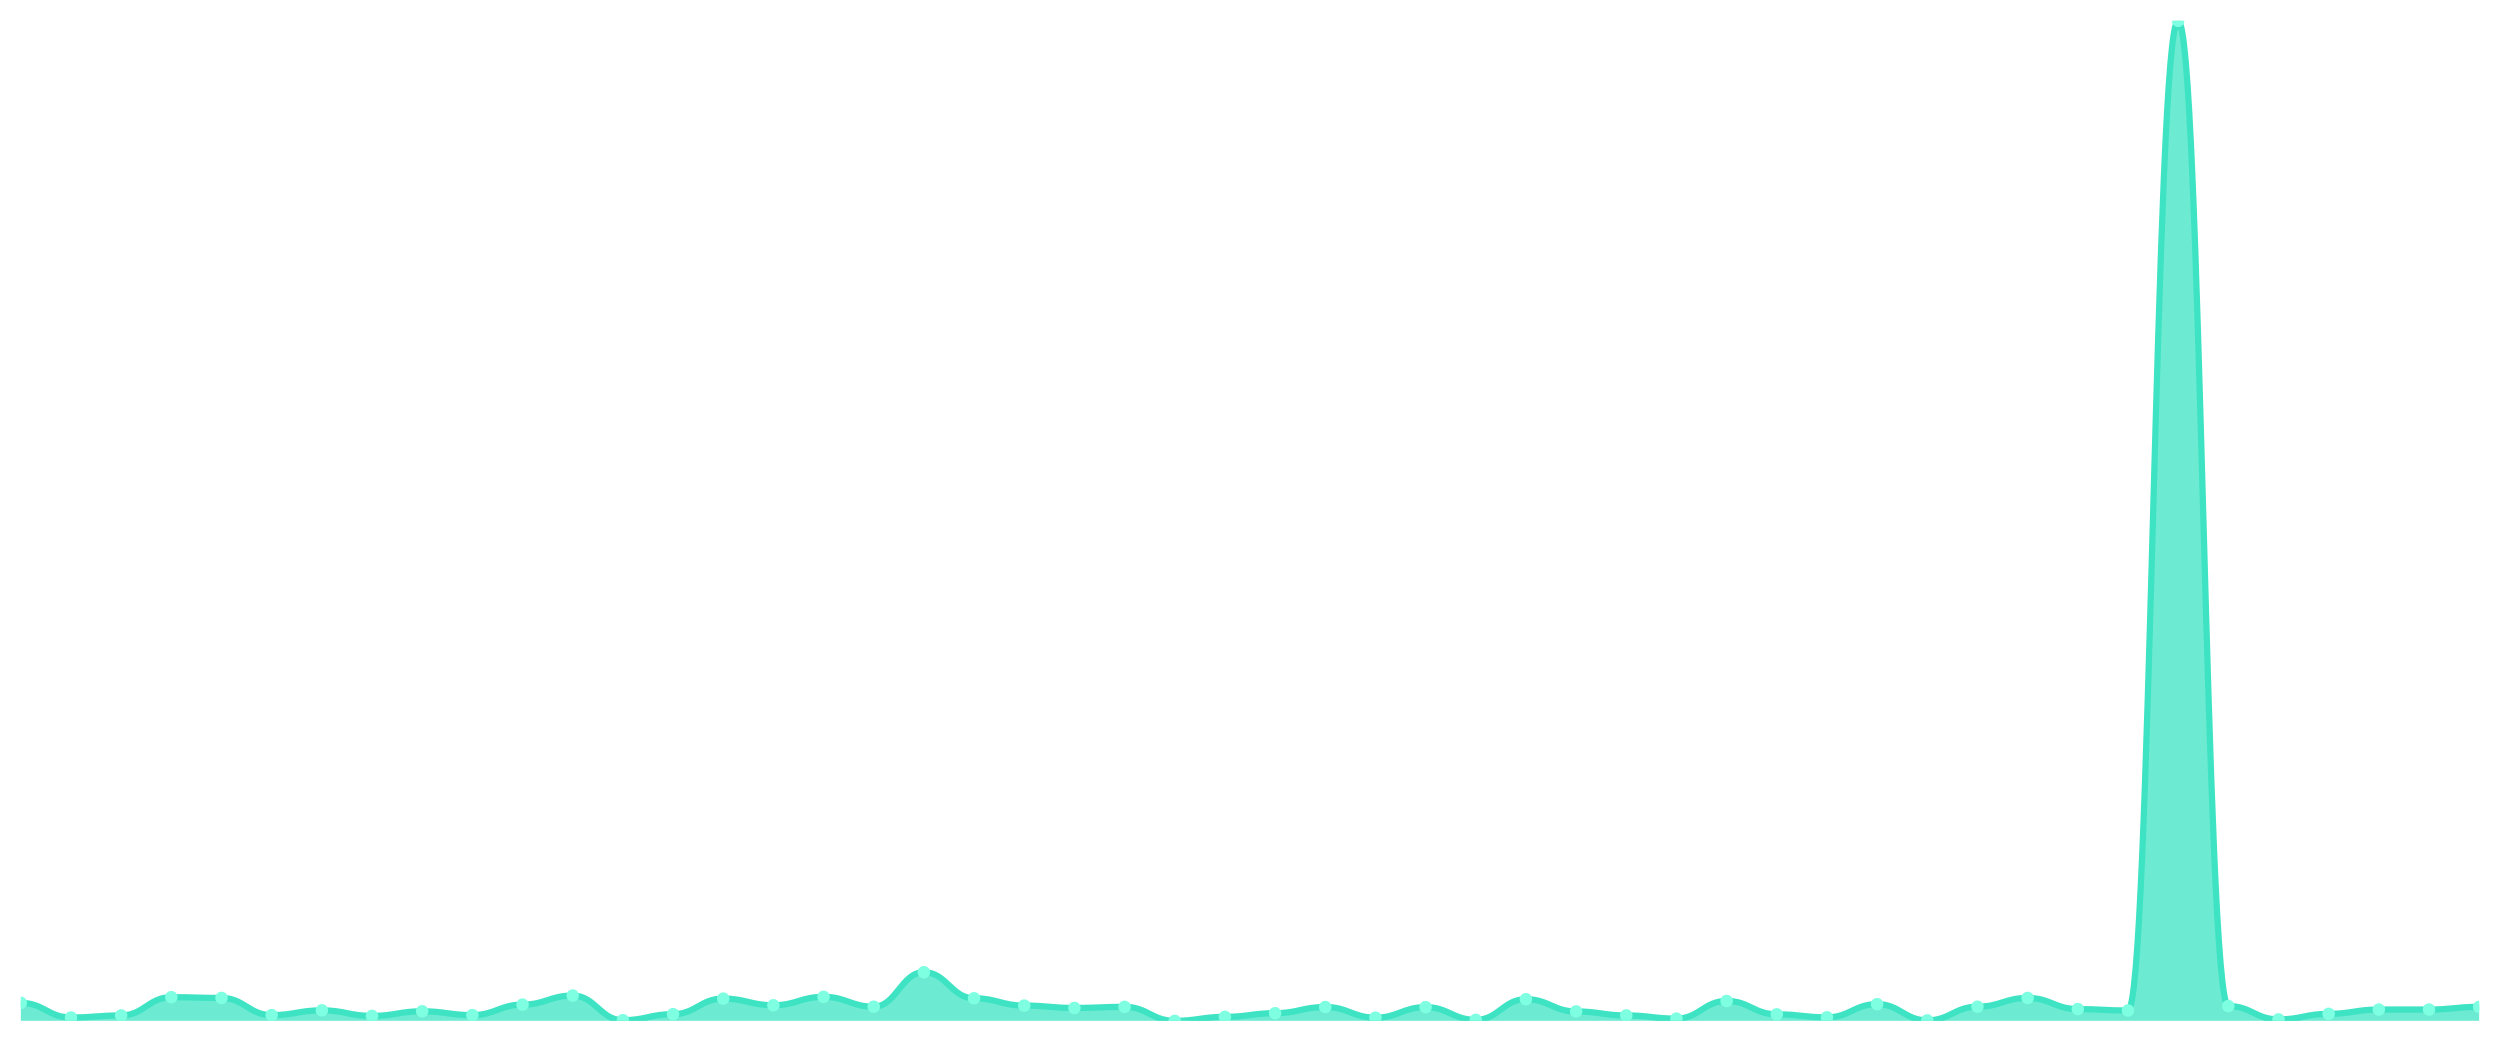
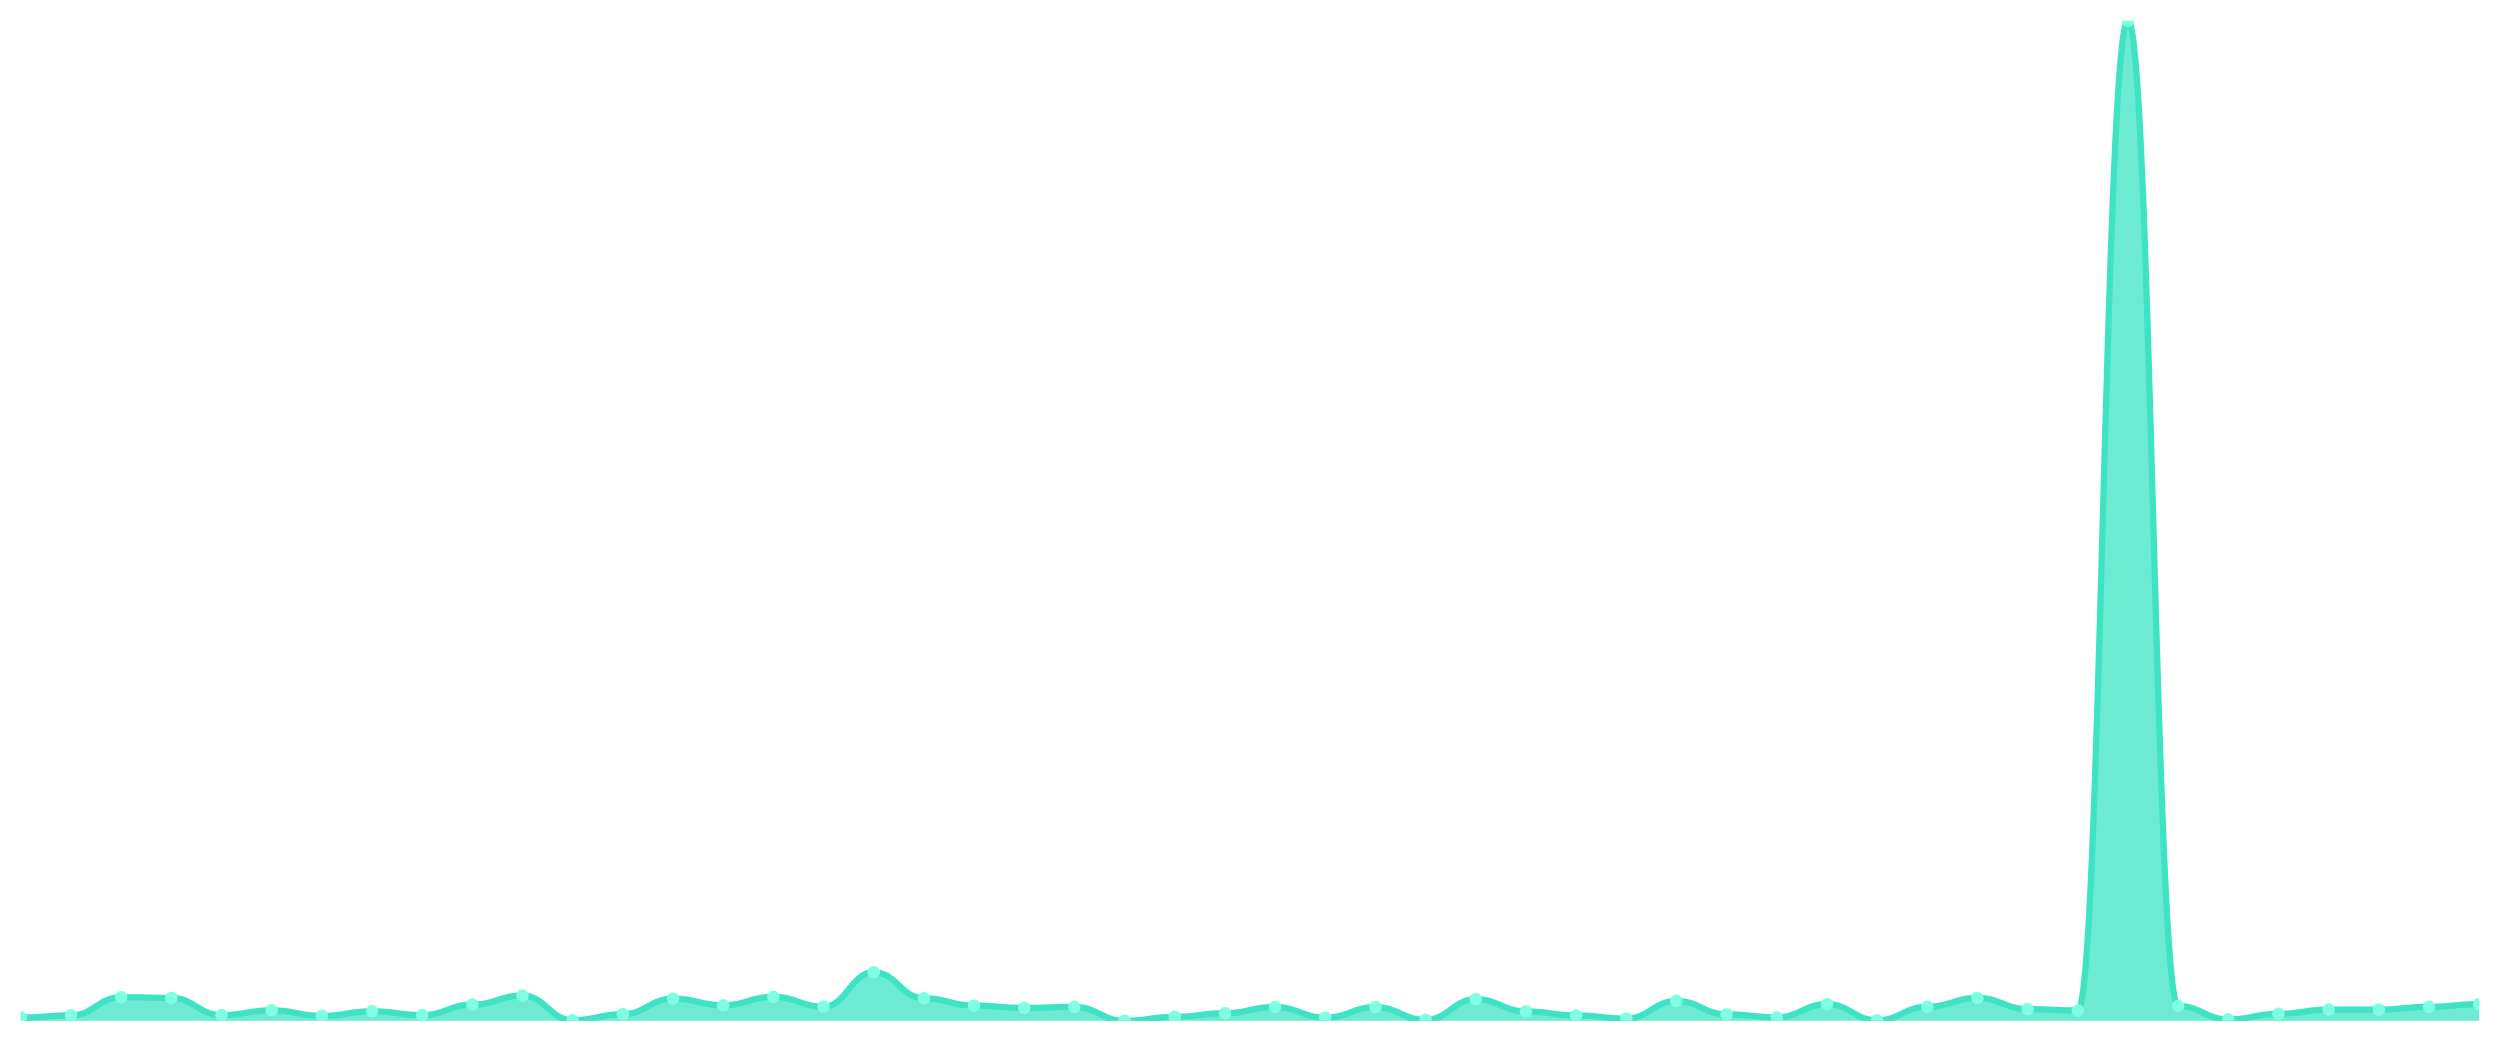
<svg xmlns="http://www.w3.org/2000/svg" viewBox="0 0 1200 500" width="1200" height="500">
  <defs>
    <clipPath id="c">
      <rect x="10" y="10" width="1180" height="480" />
    </clipPath>
  </defs>
  <rect width="1200" height="500" fill="none" />
  <g clip-path="url(#c)">
-     <path d="M 10,490 L 10,481.384 C 20.837,481.384 23.245,488.399 34.082,488.399 C 44.918,488.399 47.327,487.407 58.163,487.407 C 69,487.407 71.408,478.639 82.245,478.639 C 93.082,478.639 95.49,479.02 106.327,479.02 C 117.163,479.02 119.571,487.255 130.408,487.255 C 141.245,487.255 143.653,484.967 154.49,484.967 C 165.327,484.967 167.735,487.636 178.571,487.636 C 189.408,487.636 191.816,485.425 202.653,485.425 C 213.49,485.425 215.898,487.255 226.735,487.255 C 237.571,487.255 239.98,482.222 250.816,482.222 C 261.653,482.222 264.061,477.876 274.898,477.876 C 285.735,477.876 288.143,489.695 298.98,489.695 C 309.816,489.695 312.224,486.797 323.061,486.797 C 333.898,486.797 336.306,479.325 347.143,479.325 C 357.98,479.325 360.388,482.527 371.224,482.527 C 382.061,482.527 384.469,478.486 395.306,478.486 C 406.143,478.486 408.551,483.214 419.388,483.214 C 430.224,483.214 432.633,466.667 443.469,466.667 C 454.306,466.667 456.714,479.172 467.551,479.172 C 478.388,479.172 480.796,482.68 491.633,482.68 C 502.469,482.68 504.878,483.824 515.714,483.824 C 526.551,483.824 528.959,483.29 539.796,483.29 C 550.633,483.29 553.041,490 563.878,490 C 574.714,490 577.122,488.094 587.959,488.094 C 598.796,488.094 601.204,486.34 612.041,486.34 C 622.878,486.34 625.286,483.366 636.122,483.366 C 646.959,483.366 649.367,488.475 660.204,488.475 C 671.041,488.475 673.449,483.442 684.286,483.442 C 695.122,483.442 697.531,489.542 708.367,489.542 C 719.204,489.542 721.612,479.63 732.449,479.63 C 743.286,479.63 745.694,485.501 756.531,485.501 C 767.367,485.501 769.776,487.407 780.612,487.407 C 791.449,487.407 793.857,488.932 804.694,488.932 C 815.531,488.932 817.939,480.469 828.776,480.469 C 839.612,480.469 842.02,486.874 852.857,486.874 C 863.694,486.874 866.102,488.322 876.939,488.322 C 887.776,488.322 890.184,481.994 901.02,481.994 C 911.857,481.994 914.265,489.771 925.102,489.771 C 935.939,489.771 938.347,483.214 949.184,483.214 C 960.02,483.214 962.429,479.02 973.265,479.02 C 984.102,479.02 986.51,484.357 997.347,484.357 C 1008.184,484.357 1010.592,485.044 1021.429,485.044 C 1032.265,485.044 1034.673,10 1045.51,10 C 1056.347,10 1058.755,482.909 1069.592,482.909 C 1080.429,482.909 1082.837,489.314 1093.673,489.314 C 1104.51,489.314 1106.918,486.645 1117.755,486.645 C 1128.592,486.645 1131,484.586 1141.837,484.586 C 1152.673,484.586 1155.082,484.586 1165.918,484.586 C 1176.755,484.586 1179.163,483.29 1190,483.29 L 1190,490 Z" fill="rgba(61,227,195,0.75)" />
-     <path d="M 10,481.384 C 20.837,481.384 23.245,488.399 34.082,488.399 C 44.918,488.399 47.327,487.407 58.163,487.407 C 69,487.407 71.408,478.639 82.245,478.639 C 93.082,478.639 95.49,479.02 106.327,479.02 C 117.163,479.02 119.571,487.255 130.408,487.255 C 141.245,487.255 143.653,484.967 154.49,484.967 C 165.327,484.967 167.735,487.636 178.571,487.636 C 189.408,487.636 191.816,485.425 202.653,485.425 C 213.49,485.425 215.898,487.255 226.735,487.255 C 237.571,487.255 239.98,482.222 250.816,482.222 C 261.653,482.222 264.061,477.876 274.898,477.876 C 285.735,477.876 288.143,489.695 298.98,489.695 C 309.816,489.695 312.224,486.797 323.061,486.797 C 333.898,486.797 336.306,479.325 347.143,479.325 C 357.98,479.325 360.388,482.527 371.224,482.527 C 382.061,482.527 384.469,478.486 395.306,478.486 C 406.143,478.486 408.551,483.214 419.388,483.214 C 430.224,483.214 432.633,466.667 443.469,466.667 C 454.306,466.667 456.714,479.172 467.551,479.172 C 478.388,479.172 480.796,482.68 491.633,482.68 C 502.469,482.68 504.878,483.824 515.714,483.824 C 526.551,483.824 528.959,483.29 539.796,483.29 C 550.633,483.29 553.041,490 563.878,490 C 574.714,490 577.122,488.094 587.959,488.094 C 598.796,488.094 601.204,486.34 612.041,486.34 C 622.878,486.34 625.286,483.366 636.122,483.366 C 646.959,483.366 649.367,488.475 660.204,488.475 C 671.041,488.475 673.449,483.442 684.286,483.442 C 695.122,483.442 697.531,489.542 708.367,489.542 C 719.204,489.542 721.612,479.63 732.449,479.63 C 743.286,479.63 745.694,485.501 756.531,485.501 C 767.367,485.501 769.776,487.407 780.612,487.407 C 791.449,487.407 793.857,488.932 804.694,488.932 C 815.531,488.932 817.939,480.469 828.776,480.469 C 839.612,480.469 842.02,486.874 852.857,486.874 C 863.694,486.874 866.102,488.322 876.939,488.322 C 887.776,488.322 890.184,481.994 901.02,481.994 C 911.857,481.994 914.265,489.771 925.102,489.771 C 935.939,489.771 938.347,483.214 949.184,483.214 C 960.02,483.214 962.429,479.02 973.265,479.02 C 984.102,479.02 986.51,484.357 997.347,484.357 C 1008.184,484.357 1010.592,485.044 1021.429,485.044 C 1032.265,485.044 1034.673,10 1045.51,10 C 1056.347,10 1058.755,482.909 1069.592,482.909 C 1080.429,482.909 1082.837,489.314 1093.673,489.314 C 1104.51,489.314 1106.918,486.645 1117.755,486.645 C 1128.592,486.645 1131,484.586 1141.837,484.586 C 1152.673,484.586 1155.082,484.586 1165.918,484.586 C 1176.755,484.586 1179.163,483.29 1190,483.29" fill="none" stroke="#3de3c3" stroke-width="3" stroke-linecap="round" stroke-linejoin="round" />
-     <circle cx="10" cy="481.384" r="3" fill="#7fffe1" />
-     <circle cx="34.082" cy="488.399" r="3" fill="#7fffe1" />
-     <circle cx="58.163" cy="487.407" r="3" fill="#7fffe1" />
-     <circle cx="82.245" cy="478.639" r="3" fill="#7fffe1" />
-     <circle cx="106.327" cy="479.02" r="3" fill="#7fffe1" />
-     <circle cx="130.408" cy="487.255" r="3" fill="#7fffe1" />
-     <circle cx="154.49" cy="484.967" r="3" fill="#7fffe1" />
-     <circle cx="178.571" cy="487.636" r="3" fill="#7fffe1" />
-     <circle cx="202.653" cy="485.425" r="3" fill="#7fffe1" />
-     <circle cx="226.735" cy="487.255" r="3" fill="#7fffe1" />
-     <circle cx="250.816" cy="482.222" r="3" fill="#7fffe1" />
-     <circle cx="274.898" cy="477.876" r="3" fill="#7fffe1" />
-     <circle cx="298.98" cy="489.695" r="3" fill="#7fffe1" />
-     <circle cx="323.061" cy="486.797" r="3" fill="#7fffe1" />
-     <circle cx="347.143" cy="479.325" r="3" fill="#7fffe1" />
-     <circle cx="371.224" cy="482.527" r="3" fill="#7fffe1" />
-     <circle cx="395.306" cy="478.486" r="3" fill="#7fffe1" />
-     <circle cx="419.388" cy="483.214" r="3" fill="#7fffe1" />
-     <circle cx="443.469" cy="466.667" r="3" fill="#7fffe1" />
-     <circle cx="467.551" cy="479.172" r="3" fill="#7fffe1" />
-     <circle cx="491.633" cy="482.68" r="3" fill="#7fffe1" />
-     <circle cx="515.714" cy="483.824" r="3" fill="#7fffe1" />
-     <circle cx="539.796" cy="483.29" r="3" fill="#7fffe1" />
-     <circle cx="563.878" cy="490" r="3" fill="#7fffe1" />
-     <circle cx="587.959" cy="488.094" r="3" fill="#7fffe1" />
-     <circle cx="612.041" cy="486.34" r="3" fill="#7fffe1" />
-     <circle cx="636.122" cy="483.366" r="3" fill="#7fffe1" />
-     <circle cx="660.204" cy="488.475" r="3" fill="#7fffe1" />
-     <circle cx="684.286" cy="483.442" r="3" fill="#7fffe1" />
-     <circle cx="708.367" cy="489.542" r="3" fill="#7fffe1" />
-     <circle cx="732.449" cy="479.63" r="3" fill="#7fffe1" />
-     <circle cx="756.531" cy="485.501" r="3" fill="#7fffe1" />
-     <circle cx="780.612" cy="487.407" r="3" fill="#7fffe1" />
-     <circle cx="804.694" cy="488.932" r="3" fill="#7fffe1" />
-     <circle cx="828.776" cy="480.469" r="3" fill="#7fffe1" />
-     <circle cx="852.857" cy="486.874" r="3" fill="#7fffe1" />
-     <circle cx="876.939" cy="488.322" r="3" fill="#7fffe1" />
-     <circle cx="901.02" cy="481.994" r="3" fill="#7fffe1" />
-     <circle cx="925.102" cy="489.771" r="3" fill="#7fffe1" />
-     <circle cx="949.184" cy="483.214" r="3" fill="#7fffe1" />
-     <circle cx="973.265" cy="479.02" r="3" fill="#7fffe1" />
-     <circle cx="997.347" cy="484.357" r="3" fill="#7fffe1" />
-     <circle cx="1021.429" cy="485.044" r="3" fill="#7fffe1" />
-     <circle cx="1045.51" cy="10" r="3" fill="#7fffe1" />
-     <circle cx="1069.592" cy="482.909" r="3" fill="#7fffe1" />
-     <circle cx="1093.673" cy="489.314" r="3" fill="#7fffe1" />
-     <circle cx="1117.755" cy="486.645" r="3" fill="#7fffe1" />
+     <path d="M 10,490 L 10,488.399 C 20.837,488.399 23.245,487.407 34.082,487.407 C 44.918,487.407 47.327,478.639 58.163,478.639 C 69,478.639 71.408,479.02 82.245,479.02 C 93.082,479.02 95.49,487.255 106.327,487.255 C 117.163,487.255 119.571,484.967 130.408,484.967 C 141.245,484.967 143.653,487.636 154.49,487.636 C 165.327,487.636 167.735,485.425 178.571,485.425 C 189.408,485.425 191.816,487.255 202.653,487.255 C 213.49,487.255 215.898,482.222 226.735,482.222 C 237.571,482.222 239.98,477.876 250.816,477.876 C 261.653,477.876 264.061,489.695 274.898,489.695 C 285.735,489.695 288.143,486.797 298.98,486.797 C 309.816,486.797 312.224,479.325 323.061,479.325 C 333.898,479.325 336.306,482.527 347.143,482.527 C 357.98,482.527 360.388,478.486 371.224,478.486 C 382.061,478.486 384.469,483.214 395.306,483.214 C 406.143,483.214 408.551,466.667 419.388,466.667 C 430.224,466.667 432.633,479.172 443.469,479.172 C 454.306,479.172 456.714,482.68 467.551,482.68 C 478.388,482.68 480.796,483.824 491.633,483.824 C 502.469,483.824 504.878,483.29 515.714,483.29 C 526.551,483.29 528.959,490 539.796,490 C 550.633,490 553.041,488.094 563.878,488.094 C 574.714,488.094 577.122,486.34 587.959,486.34 C 598.796,486.34 601.204,483.366 612.041,483.366 C 622.878,483.366 625.286,488.475 636.122,488.475 C 646.959,488.475 649.367,483.442 660.204,483.442 C 671.041,483.442 673.449,489.542 684.286,489.542 C 695.122,489.542 697.531,479.63 708.367,479.63 C 719.204,479.63 721.612,485.501 732.449,485.501 C 743.286,485.501 745.694,487.407 756.531,487.407 C 767.367,487.407 769.776,488.932 780.612,488.932 C 791.449,488.932 793.857,480.469 804.694,480.469 C 815.531,480.469 817.939,486.874 828.776,486.874 C 839.612,486.874 842.02,488.322 852.857,488.322 C 863.694,488.322 866.102,481.994 876.939,481.994 C 887.776,481.994 890.184,489.771 901.02,489.771 C 911.857,489.771 914.265,483.214 925.102,483.214 C 935.939,483.214 938.347,479.02 949.184,479.02 C 960.02,479.02 962.429,484.357 973.265,484.357 C 984.102,484.357 986.51,485.044 997.347,485.044 C 1008.184,485.044 1010.592,10 1021.429,10 C 1032.265,10 1034.673,482.909 1045.51,482.909 C 1056.347,482.909 1058.755,489.314 1069.592,489.314 C 1080.429,489.314 1082.837,486.645 1093.673,486.645 C 1104.51,486.645 1106.918,484.586 1117.755,484.586 C 1128.592,484.586 1131,484.586 1141.837,484.586 C 1152.673,484.586 1155.082,483.29 1165.918,483.29 C 1176.755,483.29 1179.163,481.994 1190,481.994 L 1190,490 Z" fill="rgba(61,227,195,0.75)" />
+     <path d="M 10,488.399 C 20.837,488.399 23.245,487.407 34.082,487.407 C 44.918,487.407 47.327,478.639 58.163,478.639 C 69,478.639 71.408,479.02 82.245,479.02 C 93.082,479.02 95.49,487.255 106.327,487.255 C 117.163,487.255 119.571,484.967 130.408,484.967 C 141.245,484.967 143.653,487.636 154.49,487.636 C 165.327,487.636 167.735,485.425 178.571,485.425 C 189.408,485.425 191.816,487.255 202.653,487.255 C 213.49,487.255 215.898,482.222 226.735,482.222 C 237.571,482.222 239.98,477.876 250.816,477.876 C 261.653,477.876 264.061,489.695 274.898,489.695 C 285.735,489.695 288.143,486.797 298.98,486.797 C 309.816,486.797 312.224,479.325 323.061,479.325 C 333.898,479.325 336.306,482.527 347.143,482.527 C 357.98,482.527 360.388,478.486 371.224,478.486 C 382.061,478.486 384.469,483.214 395.306,483.214 C 406.143,483.214 408.551,466.667 419.388,466.667 C 430.224,466.667 432.633,479.172 443.469,479.172 C 454.306,479.172 456.714,482.68 467.551,482.68 C 478.388,482.68 480.796,483.824 491.633,483.824 C 502.469,483.824 504.878,483.29 515.714,483.29 C 526.551,483.29 528.959,490 539.796,490 C 550.633,490 553.041,488.094 563.878,488.094 C 574.714,488.094 577.122,486.34 587.959,486.34 C 598.796,486.34 601.204,483.366 612.041,483.366 C 622.878,483.366 625.286,488.475 636.122,488.475 C 646.959,488.475 649.367,483.442 660.204,483.442 C 671.041,483.442 673.449,489.542 684.286,489.542 C 695.122,489.542 697.531,479.63 708.367,479.63 C 719.204,479.63 721.612,485.501 732.449,485.501 C 743.286,485.501 745.694,487.407 756.531,487.407 C 767.367,487.407 769.776,488.932 780.612,488.932 C 791.449,488.932 793.857,480.469 804.694,480.469 C 815.531,480.469 817.939,486.874 828.776,486.874 C 839.612,486.874 842.02,488.322 852.857,488.322 C 863.694,488.322 866.102,481.994 876.939,481.994 C 887.776,481.994 890.184,489.771 901.02,489.771 C 911.857,489.771 914.265,483.214 925.102,483.214 C 935.939,483.214 938.347,479.02 949.184,479.02 C 960.02,479.02 962.429,484.357 973.265,484.357 C 984.102,484.357 986.51,485.044 997.347,485.044 C 1008.184,485.044 1010.592,10 1021.429,10 C 1032.265,10 1034.673,482.909 1045.51,482.909 C 1056.347,482.909 1058.755,489.314 1069.592,489.314 C 1080.429,489.314 1082.837,486.645 1093.673,486.645 C 1104.51,486.645 1106.918,484.586 1117.755,484.586 C 1128.592,484.586 1131,484.586 1141.837,484.586 C 1152.673,484.586 1155.082,483.29 1165.918,483.29 C 1176.755,483.29 1179.163,481.994 1190,481.994" fill="none" stroke="#3de3c3" stroke-width="3" stroke-linecap="round" stroke-linejoin="round" />
+     <circle cx="10" cy="488.399" r="3" fill="#7fffe1" />
+     <circle cx="34.082" cy="487.407" r="3" fill="#7fffe1" />
+     <circle cx="58.163" cy="478.639" r="3" fill="#7fffe1" />
+     <circle cx="82.245" cy="479.02" r="3" fill="#7fffe1" />
+     <circle cx="106.327" cy="487.255" r="3" fill="#7fffe1" />
+     <circle cx="130.408" cy="484.967" r="3" fill="#7fffe1" />
+     <circle cx="154.49" cy="487.636" r="3" fill="#7fffe1" />
+     <circle cx="178.571" cy="485.425" r="3" fill="#7fffe1" />
+     <circle cx="202.653" cy="487.255" r="3" fill="#7fffe1" />
+     <circle cx="226.735" cy="482.222" r="3" fill="#7fffe1" />
+     <circle cx="250.816" cy="477.876" r="3" fill="#7fffe1" />
+     <circle cx="274.898" cy="489.695" r="3" fill="#7fffe1" />
+     <circle cx="298.98" cy="486.797" r="3" fill="#7fffe1" />
+     <circle cx="323.061" cy="479.325" r="3" fill="#7fffe1" />
+     <circle cx="347.143" cy="482.527" r="3" fill="#7fffe1" />
+     <circle cx="371.224" cy="478.486" r="3" fill="#7fffe1" />
+     <circle cx="395.306" cy="483.214" r="3" fill="#7fffe1" />
+     <circle cx="419.388" cy="466.667" r="3" fill="#7fffe1" />
+     <circle cx="443.469" cy="479.172" r="3" fill="#7fffe1" />
+     <circle cx="467.551" cy="482.68" r="3" fill="#7fffe1" />
+     <circle cx="491.633" cy="483.824" r="3" fill="#7fffe1" />
+     <circle cx="515.714" cy="483.29" r="3" fill="#7fffe1" />
+     <circle cx="539.796" cy="490" r="3" fill="#7fffe1" />
+     <circle cx="563.878" cy="488.094" r="3" fill="#7fffe1" />
+     <circle cx="587.959" cy="486.34" r="3" fill="#7fffe1" />
+     <circle cx="612.041" cy="483.366" r="3" fill="#7fffe1" />
+     <circle cx="636.122" cy="488.475" r="3" fill="#7fffe1" />
+     <circle cx="660.204" cy="483.442" r="3" fill="#7fffe1" />
+     <circle cx="684.286" cy="489.542" r="3" fill="#7fffe1" />
+     <circle cx="708.367" cy="479.63" r="3" fill="#7fffe1" />
+     <circle cx="732.449" cy="485.501" r="3" fill="#7fffe1" />
+     <circle cx="756.531" cy="487.407" r="3" fill="#7fffe1" />
+     <circle cx="780.612" cy="488.932" r="3" fill="#7fffe1" />
+     <circle cx="804.694" cy="480.469" r="3" fill="#7fffe1" />
+     <circle cx="828.776" cy="486.874" r="3" fill="#7fffe1" />
+     <circle cx="852.857" cy="488.322" r="3" fill="#7fffe1" />
+     <circle cx="876.939" cy="481.994" r="3" fill="#7fffe1" />
+     <circle cx="901.02" cy="489.771" r="3" fill="#7fffe1" />
+     <circle cx="925.102" cy="483.214" r="3" fill="#7fffe1" />
+     <circle cx="949.184" cy="479.02" r="3" fill="#7fffe1" />
+     <circle cx="973.265" cy="484.357" r="3" fill="#7fffe1" />
+     <circle cx="997.347" cy="485.044" r="3" fill="#7fffe1" />
+     <circle cx="1021.429" cy="10" r="3" fill="#7fffe1" />
+     <circle cx="1045.51" cy="482.909" r="3" fill="#7fffe1" />
+     <circle cx="1069.592" cy="489.314" r="3" fill="#7fffe1" />
+     <circle cx="1093.673" cy="486.645" r="3" fill="#7fffe1" />
+     <circle cx="1117.755" cy="484.586" r="3" fill="#7fffe1" />
    <circle cx="1141.837" cy="484.586" r="3" fill="#7fffe1" />
-     <circle cx="1165.918" cy="484.586" r="3" fill="#7fffe1" />
-     <circle cx="1190" cy="483.29" r="3" fill="#7fffe1" />
+     <circle cx="1165.918" cy="483.29" r="3" fill="#7fffe1" />
+     <circle cx="1190" cy="481.994" r="3" fill="#7fffe1" />
  </g>
</svg>
